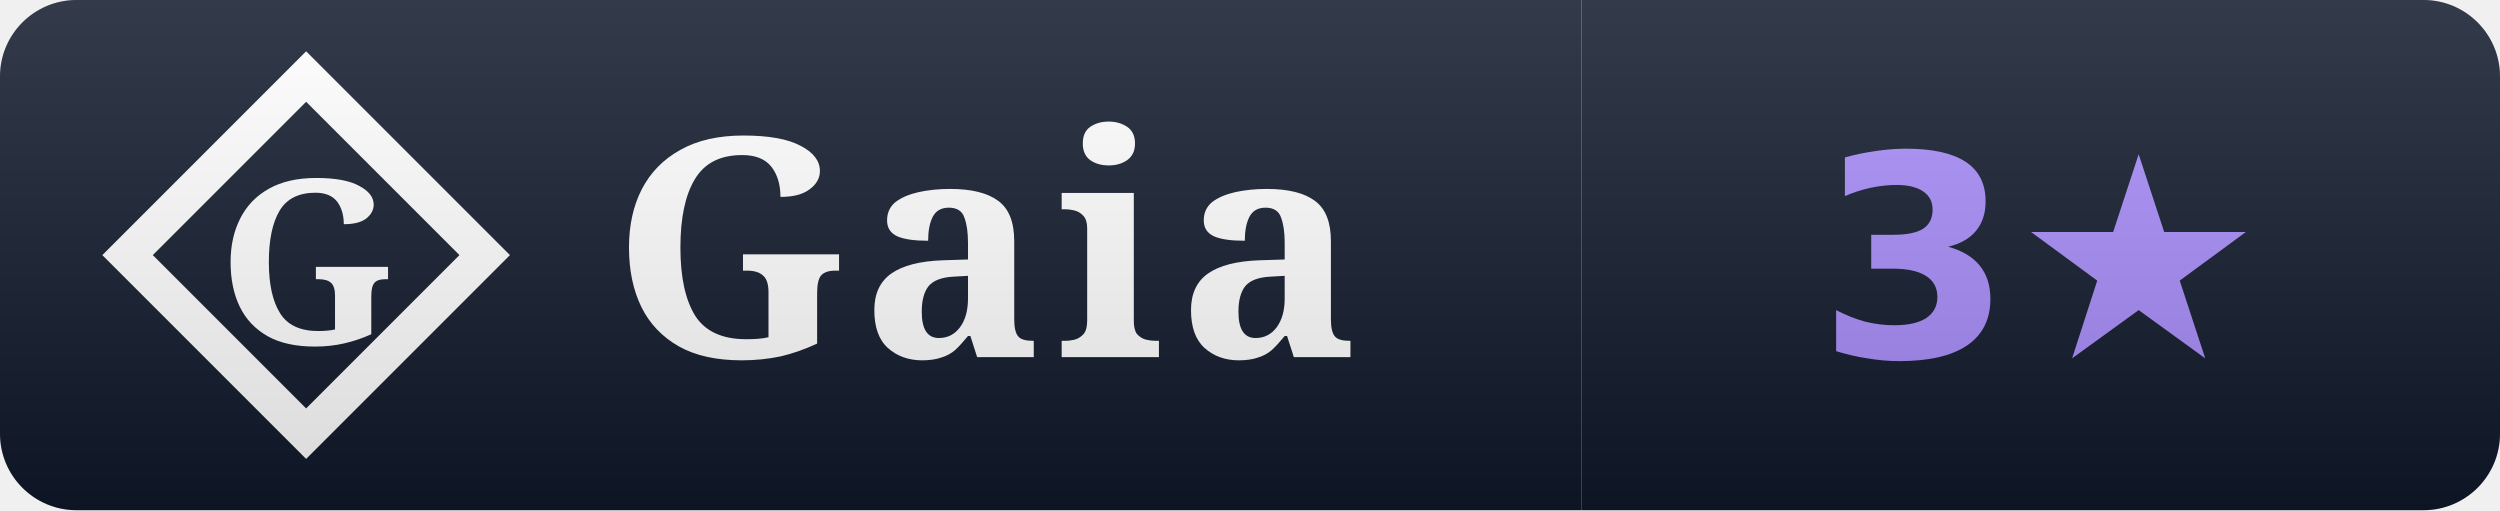
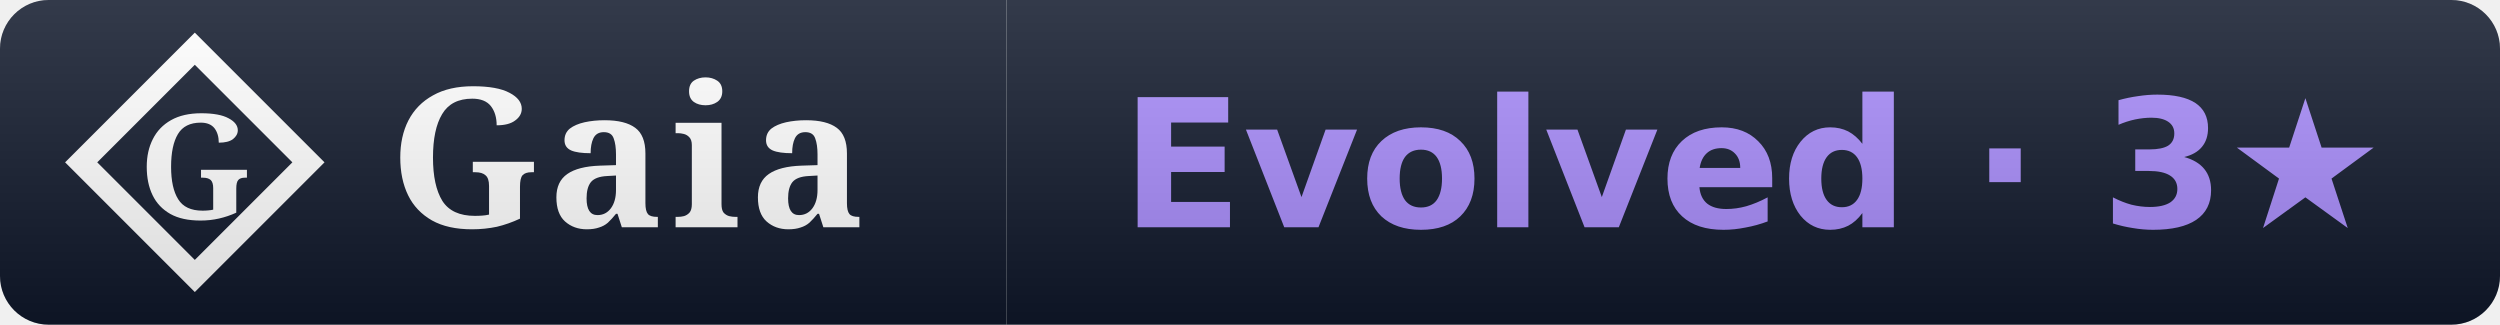
- <svg xmlns="http://www.w3.org/2000/svg" width="98" height="20" viewBox="0 0 98 20" role="img" aria-label="Gaia rank: 3 stars">
+ <svg xmlns="http://www.w3.org/2000/svg" width="154" height="20" viewBox="0 0 154 20" role="img" aria-label="Gaia rank: Evolved (3 stars)">
  <linearGradient id="s" x2="0" y2="100%">
    <stop offset="0" stop-color="#fff" stop-opacity=".15" />
    <stop offset="1" stop-opacity=".15" />
  </linearGradient>
  <clipPath id="r">
-     <rect width="98" height="20" rx="3" fill="#fff" />
+     <rect width="154" height="20" rx="3" fill="#fff" />
  </clipPath>
  <g clip-path="url(#r)">
    <rect width="62" height="20" fill="#0f172a" />
-     <rect x="62" width="36" height="20" fill="#0f172a" />
+     <rect x="62" width="92" height="20" fill="#0f172a" />
    <path d="M 12 3 L 19 10 L 12 17 L 5 10 Z" fill="none" stroke="#ffffff" stroke-width="1.4" stroke-linejoin="miter" />
    <text x="12" y="10" font-family="EB Garamond, Georgia, serif" font-weight="600" font-size="9" fill="#ffffff" text-anchor="middle" dominant-baseline="central">G</text>
    <text x="24" y="14" font-family="EB Garamond, Georgia, serif" font-size="12" font-weight="600" fill="#fff" letter-spacing="0.5">Gaia</text>
-     <text x="80.0" y="14" font-family="Verdana,DejaVu Sans,sans-serif" font-size="11" font-weight="700" text-anchor="middle">
-       <tspan fill="#a78bfa">3★</tspan>
+     <text x="108.0" y="14" font-family="Verdana,DejaVu Sans,sans-serif" font-size="11" font-weight="700" text-anchor="middle">
+       <tspan fill="#a78bfa">Evolved · 3★</tspan>
    </text>
-     <rect width="98" height="20" fill="url(#s)" />
+     <rect width="154" height="20" fill="url(#s)" />
  </g>
</svg>
